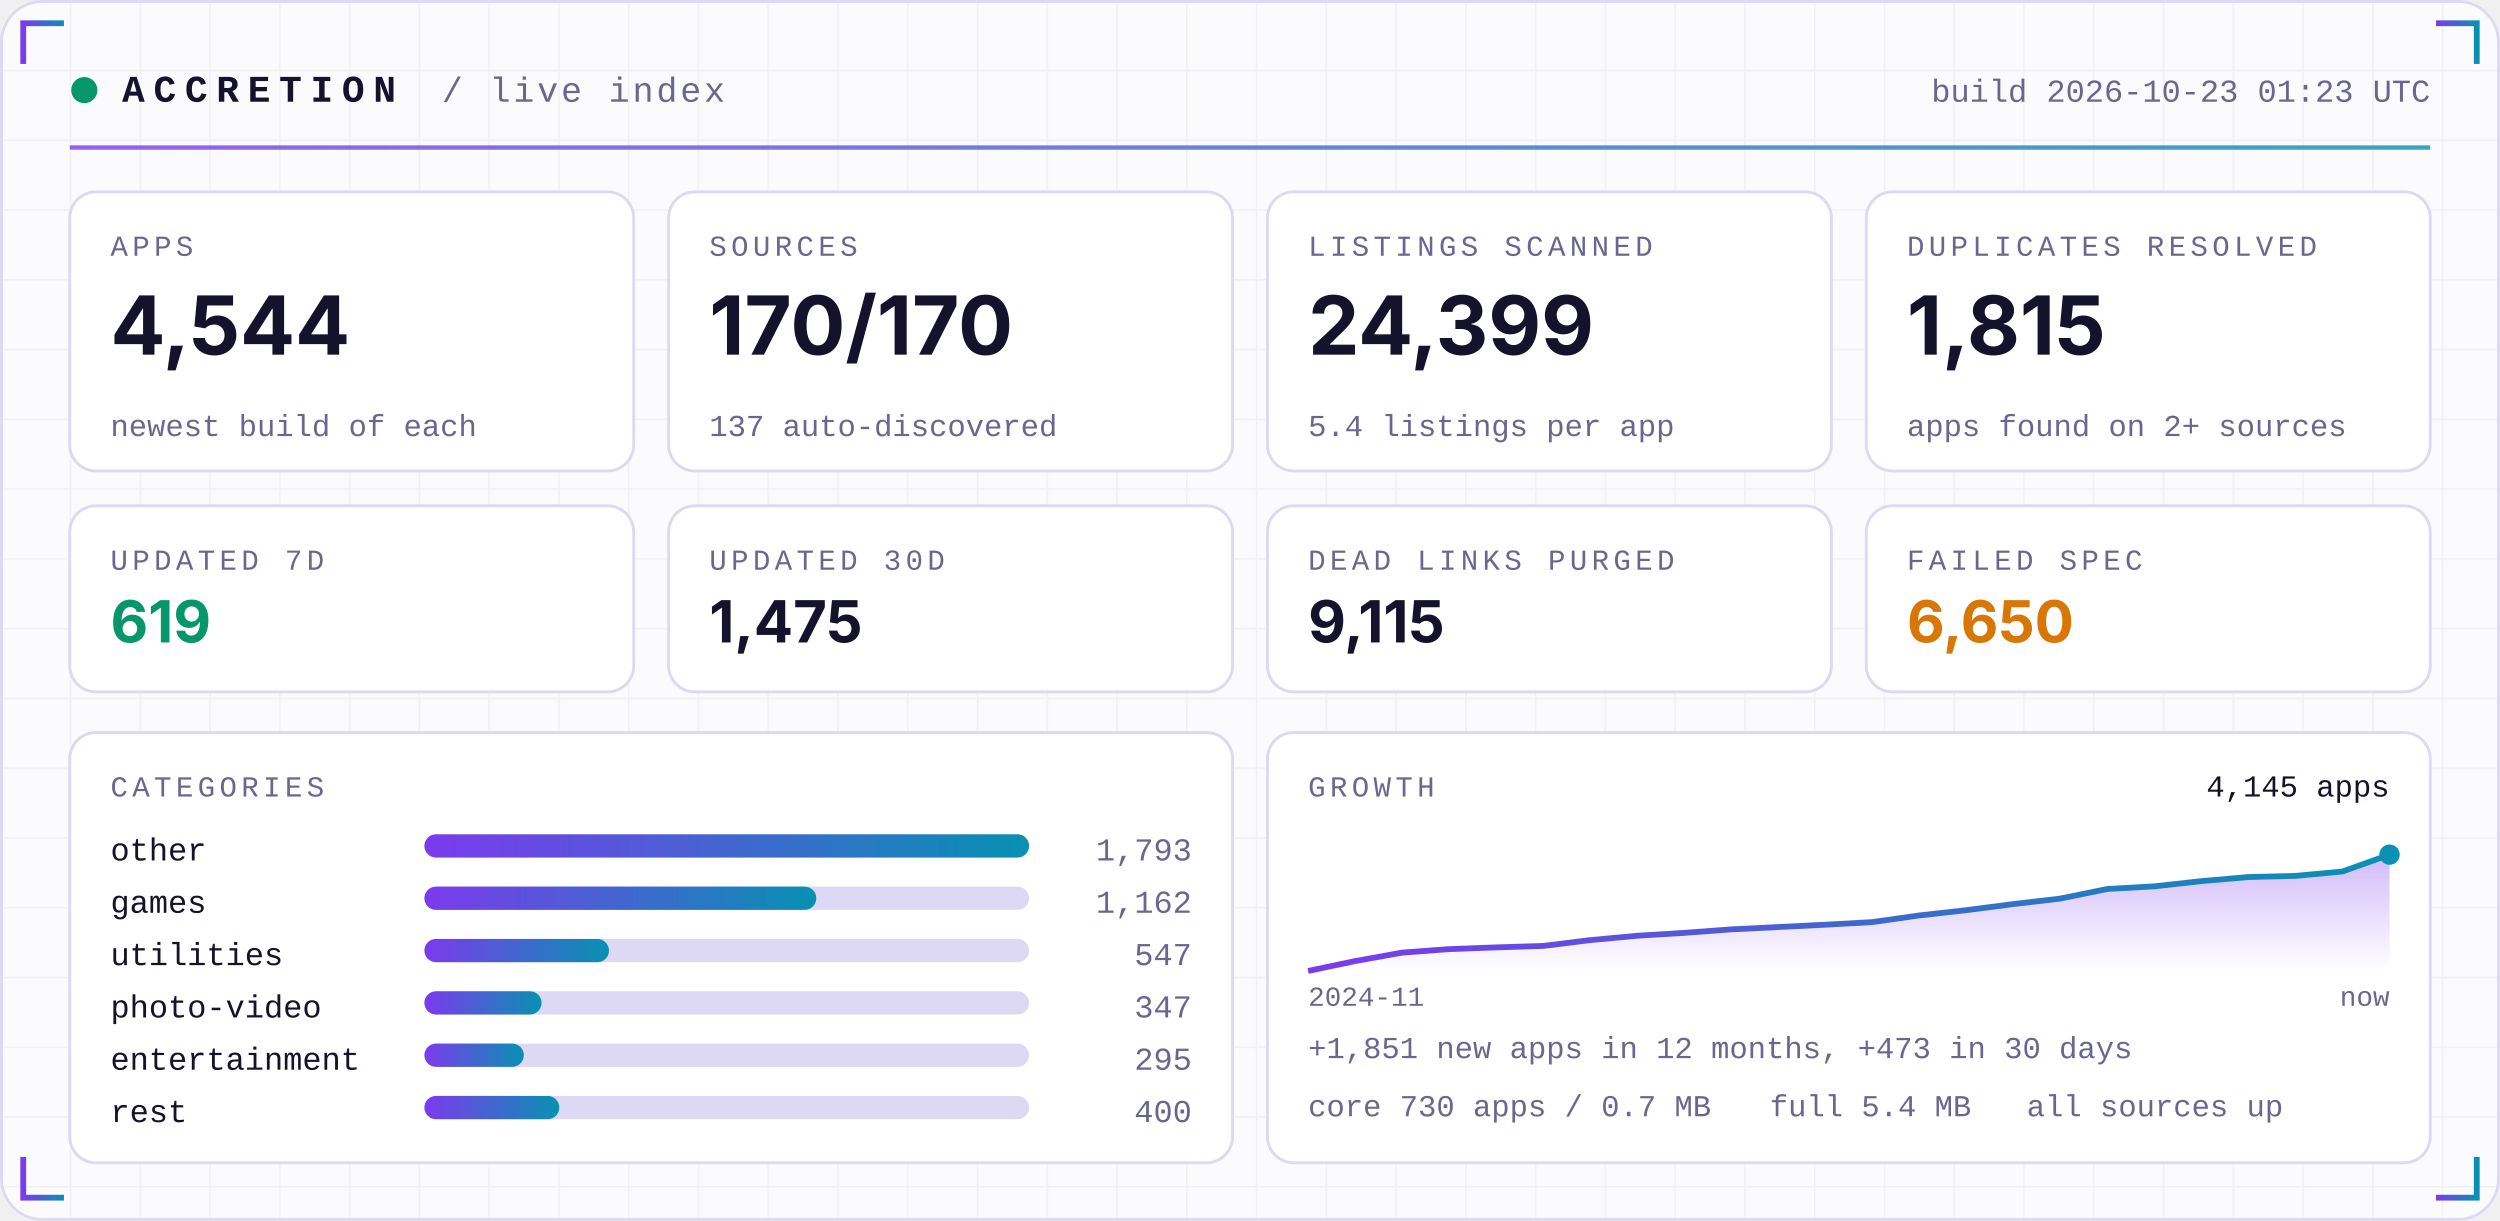
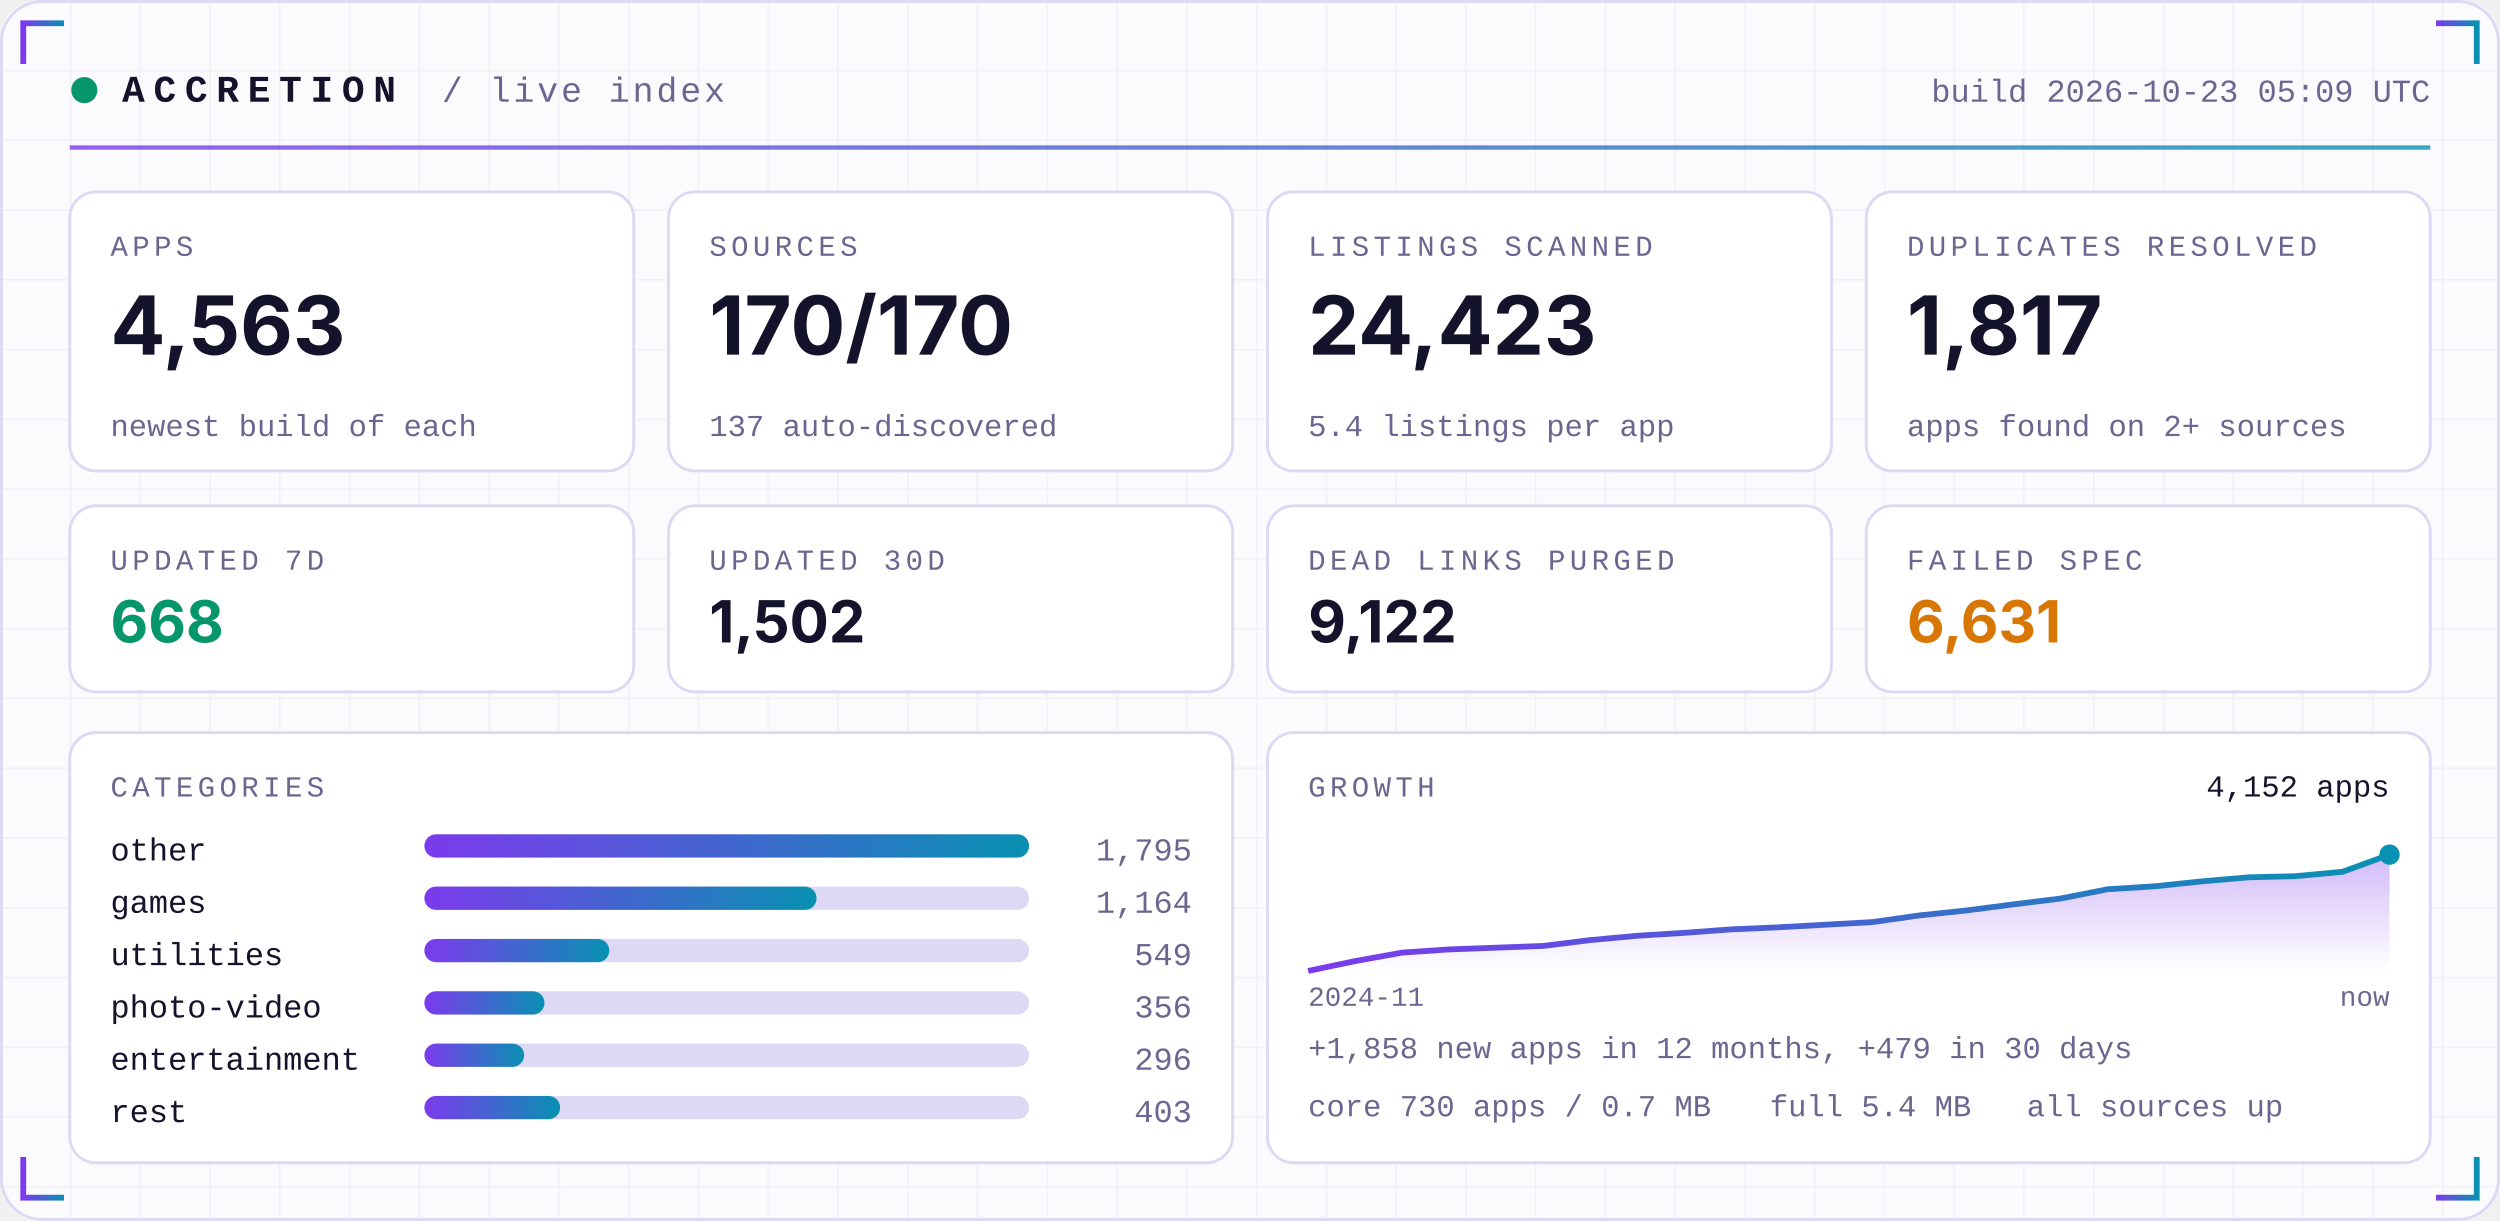
<svg xmlns="http://www.w3.org/2000/svg" width="860" height="420" viewBox="0 0 860 420" role="img">
  <defs>
    <linearGradient id="acc" x1="0" x2="1">
      <stop offset="0" stop-color="#7C3AED" />
      <stop offset="1" stop-color="#0891B2" />
    </linearGradient>
    <linearGradient id="area" x1="0" x2="0" y1="0" y2="1">
      <stop offset="0" stop-color="#7C3AED" stop-opacity="0.35" />
      <stop offset="1" stop-color="#7C3AED" stop-opacity="0" />
    </linearGradient>
    <pattern id="grid" width="24" height="24" patternUnits="userSpaceOnUse">
      <path d="M24 0H0V24" fill="none" stroke="#1E1B4B" stroke-opacity="0.05" />
    </pattern>
  </defs>
  <rect width="860" height="420" rx="14" fill="#FBFBFE" />
  <rect width="860" height="420" rx="14" fill="url(#grid)" />
  <rect x="0.5" y="0.5" width="859" height="419" rx="14" fill="none" stroke="#DDD8F3" />
  <path d="M8 22 V8 H22" stroke="url(#acc)" stroke-width="2" fill="none" />
  <path d="M852 22 V8 H838" stroke="url(#acc)" stroke-width="2" fill="none" />
  <path d="M8 398 V412 H22" stroke="url(#acc)" stroke-width="2" fill="none" />
  <path d="M852 398 V412 H838" stroke="url(#acc)" stroke-width="2" fill="none" />
  <circle cx="29" cy="31" r="4.5" fill="#059669">
    <animate attributeName="opacity" values="1;0.25;1" dur="2.4s" repeatCount="indefinite" />
  </circle>
  <text x="42" y="35" font-family="ui-monospace,SFMono-Regular,Menlo,Consolas,'Liberation Mono',monospace" font-size="13" font-weight="700" fill="#15122B" text-anchor="start" letter-spacing="3">ACCRETION</text>
  <text x="152" y="35" font-family="ui-monospace,SFMono-Regular,Menlo,Consolas,'Liberation Mono',monospace" font-size="12" font-weight="400" fill="#6A6690" text-anchor="start" letter-spacing="1">/ live index</text>
-   <text x="836" y="35" font-family="ui-monospace,SFMono-Regular,Menlo,Consolas,'Liberation Mono',monospace" font-size="11" font-weight="400" fill="#6A6690" text-anchor="end" letter-spacing="0">build 2026-10-23 01:23 UTC</text>
+   <text x="836" y="35" font-family="ui-monospace,SFMono-Regular,Menlo,Consolas,'Liberation Mono',monospace" font-size="11" font-weight="400" fill="#6A6690" text-anchor="end" letter-spacing="0">build 2026-10-23 05:09 UTC</text>
  <rect x="24" y="50" width="812" height="1.5" fill="url(#acc)" opacity="0.8" />
  <rect x="24.0" y="66" width="194.0" height="96" rx="9" fill="#FFFFFF" stroke="#DDD8F3" />
  <text x="38.0" y="88" font-family="ui-monospace,SFMono-Regular,Menlo,Consolas,'Liberation Mono',monospace" font-size="10" font-weight="400" fill="#6A6690" text-anchor="start" letter-spacing="1.5">APPS</text>
-   <text x="38.0" y="122" font-family="-apple-system,BlinkMacSystemFont,'Segoe UI',Inter,Helvetica,Arial,sans-serif" font-size="28" font-weight="700" fill="#15122B" text-anchor="start" letter-spacing="0">4,544</text>
+   <text x="38.0" y="122" font-family="-apple-system,BlinkMacSystemFont,'Segoe UI',Inter,Helvetica,Arial,sans-serif" font-size="28" font-weight="700" fill="#15122B" text-anchor="start" letter-spacing="0">4,563</text>
  <text x="38.0" y="150" font-family="ui-monospace,SFMono-Regular,Menlo,Consolas,'Liberation Mono',monospace" font-size="10.5" font-weight="400" fill="#6A6690" text-anchor="start" letter-spacing="0">newest build of each</text>
  <rect x="230.0" y="66" width="194.0" height="96" rx="9" fill="#FFFFFF" stroke="#DDD8F3" />
  <text x="244.0" y="88" font-family="ui-monospace,SFMono-Regular,Menlo,Consolas,'Liberation Mono',monospace" font-size="10" font-weight="400" fill="#6A6690" text-anchor="start" letter-spacing="1.5">SOURCES</text>
  <text x="244.0" y="122" font-family="-apple-system,BlinkMacSystemFont,'Segoe UI',Inter,Helvetica,Arial,sans-serif" font-size="28" font-weight="700" fill="#15122B" text-anchor="start" letter-spacing="0">170/170</text>
  <text x="244.0" y="150" font-family="ui-monospace,SFMono-Regular,Menlo,Consolas,'Liberation Mono',monospace" font-size="10.5" font-weight="400" fill="#6A6690" text-anchor="start" letter-spacing="0">137 auto-discovered</text>
  <rect x="436.0" y="66" width="194.0" height="96" rx="9" fill="#FFFFFF" stroke="#DDD8F3" />
  <text x="450.0" y="88" font-family="ui-monospace,SFMono-Regular,Menlo,Consolas,'Liberation Mono',monospace" font-size="10" font-weight="400" fill="#6A6690" text-anchor="start" letter-spacing="1.5">LISTINGS SCANNED</text>
-   <text x="450.0" y="122" font-family="-apple-system,BlinkMacSystemFont,'Segoe UI',Inter,Helvetica,Arial,sans-serif" font-size="28" font-weight="700" fill="#15122B" text-anchor="start" letter-spacing="0">24,399</text>
+   <text x="450.0" y="122" font-family="-apple-system,BlinkMacSystemFont,'Segoe UI',Inter,Helvetica,Arial,sans-serif" font-size="28" font-weight="700" fill="#15122B" text-anchor="start" letter-spacing="0">24,423</text>
  <text x="450.0" y="150" font-family="ui-monospace,SFMono-Regular,Menlo,Consolas,'Liberation Mono',monospace" font-size="10.5" font-weight="400" fill="#6A6690" text-anchor="start" letter-spacing="0">5.4 listings per app</text>
  <rect x="642.0" y="66" width="194.0" height="96" rx="9" fill="#FFFFFF" stroke="#DDD8F3" />
  <text x="656.0" y="88" font-family="ui-monospace,SFMono-Regular,Menlo,Consolas,'Liberation Mono',monospace" font-size="10" font-weight="400" fill="#6A6690" text-anchor="start" letter-spacing="1.5">DUPLICATES RESOLVED</text>
-   <text x="656.0" y="122" font-family="-apple-system,BlinkMacSystemFont,'Segoe UI',Inter,Helvetica,Arial,sans-serif" font-size="28" font-weight="700" fill="#15122B" text-anchor="start" letter-spacing="0">1,815</text>
+   <text x="656.0" y="122" font-family="-apple-system,BlinkMacSystemFont,'Segoe UI',Inter,Helvetica,Arial,sans-serif" font-size="28" font-weight="700" fill="#15122B" text-anchor="start" letter-spacing="0">1,817</text>
  <text x="656.0" y="150" font-family="ui-monospace,SFMono-Regular,Menlo,Consolas,'Liberation Mono',monospace" font-size="10.5" font-weight="400" fill="#6A6690" text-anchor="start" letter-spacing="0">apps found on 2+ sources</text>
  <rect x="24.0" y="174" width="194.0" height="64" rx="9" fill="#FFFFFF" stroke="#DDD8F3" />
  <text x="38.0" y="196" font-family="ui-monospace,SFMono-Regular,Menlo,Consolas,'Liberation Mono',monospace" font-size="10" font-weight="400" fill="#6A6690" text-anchor="start" letter-spacing="1.5">UPDATED 7D</text>
-   <text x="38.0" y="221" font-family="-apple-system,BlinkMacSystemFont,'Segoe UI',Inter,Helvetica,Arial,sans-serif" font-size="20" font-weight="700" fill="#059669" text-anchor="start" letter-spacing="0">619</text>
+   <text x="38.0" y="221" font-family="-apple-system,BlinkMacSystemFont,'Segoe UI',Inter,Helvetica,Arial,sans-serif" font-size="20" font-weight="700" fill="#059669" text-anchor="start" letter-spacing="0">668</text>
  <rect x="230.0" y="174" width="194.0" height="64" rx="9" fill="#FFFFFF" stroke="#DDD8F3" />
  <text x="244.0" y="196" font-family="ui-monospace,SFMono-Regular,Menlo,Consolas,'Liberation Mono',monospace" font-size="10" font-weight="400" fill="#6A6690" text-anchor="start" letter-spacing="1.5">UPDATED 30D</text>
-   <text x="244.0" y="221" font-family="-apple-system,BlinkMacSystemFont,'Segoe UI',Inter,Helvetica,Arial,sans-serif" font-size="20" font-weight="700" fill="#15122B" text-anchor="start" letter-spacing="0">1,475</text>
+   <text x="244.0" y="221" font-family="-apple-system,BlinkMacSystemFont,'Segoe UI',Inter,Helvetica,Arial,sans-serif" font-size="20" font-weight="700" fill="#15122B" text-anchor="start" letter-spacing="0">1,502</text>
  <rect x="436.0" y="174" width="194.0" height="64" rx="9" fill="#FFFFFF" stroke="#DDD8F3" />
  <text x="450.0" y="196" font-family="ui-monospace,SFMono-Regular,Menlo,Consolas,'Liberation Mono',monospace" font-size="10" font-weight="400" fill="#6A6690" text-anchor="start" letter-spacing="1.5">DEAD LINKS PURGED</text>
-   <text x="450.0" y="221" font-family="-apple-system,BlinkMacSystemFont,'Segoe UI',Inter,Helvetica,Arial,sans-serif" font-size="20" font-weight="700" fill="#15122B" text-anchor="start" letter-spacing="0">9,115</text>
+   <text x="450.0" y="221" font-family="-apple-system,BlinkMacSystemFont,'Segoe UI',Inter,Helvetica,Arial,sans-serif" font-size="20" font-weight="700" fill="#15122B" text-anchor="start" letter-spacing="0">9,122</text>
  <rect x="642.0" y="174" width="194.0" height="64" rx="9" fill="#FFFFFF" stroke="#DDD8F3" />
  <text x="656.0" y="196" font-family="ui-monospace,SFMono-Regular,Menlo,Consolas,'Liberation Mono',monospace" font-size="10" font-weight="400" fill="#6A6690" text-anchor="start" letter-spacing="1.5">FAILED SPEC</text>
-   <text x="656.0" y="221" font-family="-apple-system,BlinkMacSystemFont,'Segoe UI',Inter,Helvetica,Arial,sans-serif" font-size="20" font-weight="700" fill="#D97706" text-anchor="start" letter-spacing="0">6,650</text>
+   <text x="656.0" y="221" font-family="-apple-system,BlinkMacSystemFont,'Segoe UI',Inter,Helvetica,Arial,sans-serif" font-size="20" font-weight="700" fill="#D97706" text-anchor="start" letter-spacing="0">6,631</text>
  <rect x="24" y="252" width="400.0" height="148" rx="9" fill="#FFFFFF" stroke="#DDD8F3" />
  <rect x="436.0" y="252" width="400.0" height="148" rx="9" fill="#FFFFFF" stroke="#DDD8F3" />
  <text x="38" y="274" font-family="ui-monospace,SFMono-Regular,Menlo,Consolas,'Liberation Mono',monospace" font-size="10" font-weight="400" fill="#6A6690" text-anchor="start" letter-spacing="1.5">CATEGORIES</text>
  <text x="38" y="296" font-family="ui-monospace,SFMono-Regular,Menlo,Consolas,'Liberation Mono',monospace" font-size="11" font-weight="400" fill="#15122B" text-anchor="start" letter-spacing="0">other</text>
  <rect x="146" y="287" width="208.0" height="8" rx="4" fill="#DDD8F3" />
  <rect x="146" y="287" width="208.0" height="8" rx="4" fill="url(#acc)" />
-   <text x="410.0" y="296" font-family="ui-monospace,SFMono-Regular,Menlo,Consolas,'Liberation Mono',monospace" font-size="11" font-weight="400" fill="#6A6690" text-anchor="end" letter-spacing="0">1,793</text>
+   <text x="410.0" y="296" font-family="ui-monospace,SFMono-Regular,Menlo,Consolas,'Liberation Mono',monospace" font-size="11" font-weight="400" fill="#6A6690" text-anchor="end" letter-spacing="0">1,795</text>
  <text x="38" y="314" font-family="ui-monospace,SFMono-Regular,Menlo,Consolas,'Liberation Mono',monospace" font-size="11" font-weight="400" fill="#15122B" text-anchor="start" letter-spacing="0">games</text>
  <rect x="146" y="305" width="208.0" height="8" rx="4" fill="#DDD8F3" />
-   <rect x="146" y="305" width="134.8" height="8" rx="4" fill="url(#acc)" />
-   <text x="410.0" y="314" font-family="ui-monospace,SFMono-Regular,Menlo,Consolas,'Liberation Mono',monospace" font-size="11" font-weight="400" fill="#6A6690" text-anchor="end" letter-spacing="0">1,162</text>
+   <rect x="146" y="305" width="134.9" height="8" rx="4" fill="url(#acc)" />
+   <text x="410.0" y="314" font-family="ui-monospace,SFMono-Regular,Menlo,Consolas,'Liberation Mono',monospace" font-size="11" font-weight="400" fill="#6A6690" text-anchor="end" letter-spacing="0">1,164</text>
  <text x="38" y="332" font-family="ui-monospace,SFMono-Regular,Menlo,Consolas,'Liberation Mono',monospace" font-size="11" font-weight="400" fill="#15122B" text-anchor="start" letter-spacing="0">utilities</text>
  <rect x="146" y="323" width="208.0" height="8" rx="4" fill="#DDD8F3" />
-   <rect x="146" y="323" width="63.5" height="8" rx="4" fill="url(#acc)" />
-   <text x="410.0" y="332" font-family="ui-monospace,SFMono-Regular,Menlo,Consolas,'Liberation Mono',monospace" font-size="11" font-weight="400" fill="#6A6690" text-anchor="end" letter-spacing="0">547</text>
+   <rect x="146" y="323" width="63.6" height="8" rx="4" fill="url(#acc)" />
+   <text x="410.0" y="332" font-family="ui-monospace,SFMono-Regular,Menlo,Consolas,'Liberation Mono',monospace" font-size="11" font-weight="400" fill="#6A6690" text-anchor="end" letter-spacing="0">549</text>
  <text x="38" y="350" font-family="ui-monospace,SFMono-Regular,Menlo,Consolas,'Liberation Mono',monospace" font-size="11" font-weight="400" fill="#15122B" text-anchor="start" letter-spacing="0">photo-video</text>
  <rect x="146" y="341" width="208.0" height="8" rx="4" fill="#DDD8F3" />
-   <rect x="146" y="341" width="40.3" height="8" rx="4" fill="url(#acc)" />
-   <text x="410.0" y="350" font-family="ui-monospace,SFMono-Regular,Menlo,Consolas,'Liberation Mono',monospace" font-size="11" font-weight="400" fill="#6A6690" text-anchor="end" letter-spacing="0">347</text>
+   <rect x="146" y="341" width="41.3" height="8" rx="4" fill="url(#acc)" />
+   <text x="410.0" y="350" font-family="ui-monospace,SFMono-Regular,Menlo,Consolas,'Liberation Mono',monospace" font-size="11" font-weight="400" fill="#6A6690" text-anchor="end" letter-spacing="0">356</text>
  <text x="38" y="368" font-family="ui-monospace,SFMono-Regular,Menlo,Consolas,'Liberation Mono',monospace" font-size="11" font-weight="400" fill="#15122B" text-anchor="start" letter-spacing="0">entertainment</text>
  <rect x="146" y="359" width="208.0" height="8" rx="4" fill="#DDD8F3" />
-   <rect x="146" y="359" width="34.2" height="8" rx="4" fill="url(#acc)" />
-   <text x="410.0" y="368" font-family="ui-monospace,SFMono-Regular,Menlo,Consolas,'Liberation Mono',monospace" font-size="11" font-weight="400" fill="#6A6690" text-anchor="end" letter-spacing="0">295</text>
+   <rect x="146" y="359" width="34.3" height="8" rx="4" fill="url(#acc)" />
+   <text x="410.0" y="368" font-family="ui-monospace,SFMono-Regular,Menlo,Consolas,'Liberation Mono',monospace" font-size="11" font-weight="400" fill="#6A6690" text-anchor="end" letter-spacing="0">296</text>
  <text x="38" y="386" font-family="ui-monospace,SFMono-Regular,Menlo,Consolas,'Liberation Mono',monospace" font-size="11" font-weight="400" fill="#15122B" text-anchor="start" letter-spacing="0">rest</text>
  <rect x="146" y="377" width="208.0" height="8" rx="4" fill="#DDD8F3" />
-   <rect x="146" y="377" width="46.4" height="8" rx="4" fill="url(#acc)" />
-   <text x="410.0" y="386" font-family="ui-monospace,SFMono-Regular,Menlo,Consolas,'Liberation Mono',monospace" font-size="11" font-weight="400" fill="#6A6690" text-anchor="end" letter-spacing="0">400</text>
+   <rect x="146" y="377" width="46.7" height="8" rx="4" fill="url(#acc)" />
+   <text x="410.0" y="386" font-family="ui-monospace,SFMono-Regular,Menlo,Consolas,'Liberation Mono',monospace" font-size="11" font-weight="400" fill="#6A6690" text-anchor="end" letter-spacing="0">403</text>
  <text x="450.0" y="274" font-family="ui-monospace,SFMono-Regular,Menlo,Consolas,'Liberation Mono',monospace" font-size="10" font-weight="400" fill="#6A6690" text-anchor="start" letter-spacing="1.5">GROWTH</text>
-   <polygon points="450.0,334 450.0,334.0 466.2,330.6 482.3,327.7 498.5,326.5 514.7,325.9 530.9,325.4 547.0,323.4 563.2,321.9 579.4,320.9 595.6,319.7 611.7,318.9 627.9,318.1 644.1,317.2 660.3,314.9 676.4,313.1 692.6,311.0 708.8,309.1 725.0,305.8 741.1,304.9 757.3,303.1 773.5,301.7 789.7,301.3 805.8,299.8 822.0,294.0 822.0,334" fill="url(#area)" />
-   <polyline points="450.0,334.0 466.2,330.6 482.3,327.7 498.5,326.5 514.7,325.9 530.9,325.4 547.0,323.4 563.2,321.9 579.4,320.9 595.6,319.7 611.7,318.9 627.9,318.1 644.1,317.2 660.3,314.9 676.4,313.1 692.6,311.0 708.8,309.1 725.0,305.8 741.1,304.9 757.3,303.1 773.5,301.7 789.7,301.3 805.8,299.8 822.0,294.0" fill="none" stroke="url(#acc)" stroke-width="2" stroke-linejoin="round" />
+   <polygon points="450.0,334 450.0,334.0 466.2,330.6 482.3,327.7 498.5,326.6 514.7,326.0 530.9,325.4 547.0,323.4 563.2,321.9 579.4,320.9 595.6,319.7 611.7,319.0 627.9,318.1 644.1,317.2 660.3,314.9 676.4,313.2 692.6,311.1 708.8,309.1 725.0,305.9 741.1,304.9 757.3,303.2 773.5,301.8 789.7,301.4 805.8,299.9 822.0,294.0 822.0,334" fill="url(#area)" />
+   <polyline points="450.0,334.0 466.2,330.6 482.3,327.7 498.5,326.6 514.7,326.0 530.9,325.4 547.0,323.4 563.2,321.9 579.4,320.9 595.6,319.7 611.7,319.0 627.9,318.1 644.1,317.2 660.3,314.9 676.4,313.2 692.6,311.1 708.8,309.1 725.0,305.9 741.1,304.9 757.3,303.2 773.5,301.8 789.7,301.4 805.8,299.9 822.0,294.0" fill="none" stroke="url(#acc)" stroke-width="2" stroke-linejoin="round" />
  <circle cx="822.0" cy="294.0" r="3.5" fill="#0891B2" />
-   <text x="822.0" y="274" font-family="ui-monospace,SFMono-Regular,Menlo,Consolas,'Liberation Mono',monospace" font-size="10.5" font-weight="400" fill="#15122B" text-anchor="end" letter-spacing="0">4,145 apps</text>
+   <text x="822.0" y="274" font-family="ui-monospace,SFMono-Regular,Menlo,Consolas,'Liberation Mono',monospace" font-size="10.5" font-weight="400" fill="#15122B" text-anchor="end" letter-spacing="0">4,152 apps</text>
  <text x="450.0" y="346" font-family="ui-monospace,SFMono-Regular,Menlo,Consolas,'Liberation Mono',monospace" font-size="9.5" font-weight="400" fill="#6A6690" text-anchor="start" letter-spacing="0">2024-11</text>
  <text x="822.0" y="346" font-family="ui-monospace,SFMono-Regular,Menlo,Consolas,'Liberation Mono',monospace" font-size="9.5" font-weight="400" fill="#6A6690" text-anchor="end" letter-spacing="0">now</text>
-   <text x="450.0" y="364" font-family="ui-monospace,SFMono-Regular,Menlo,Consolas,'Liberation Mono',monospace" font-size="10.5" font-weight="400" fill="#6A6690" text-anchor="start" letter-spacing="0">+1,851 new apps in 12 months, +473 in 30 days</text>
+   <text x="450.0" y="364" font-family="ui-monospace,SFMono-Regular,Menlo,Consolas,'Liberation Mono',monospace" font-size="10.5" font-weight="400" fill="#6A6690" text-anchor="start" letter-spacing="0">+1,858 new apps in 12 months, +479 in 30 days</text>
  <text x="450.0" y="384" font-family="ui-monospace,SFMono-Regular,Menlo,Consolas,'Liberation Mono',monospace" font-size="10.5" font-weight="400" fill="#6A6690" text-anchor="start" letter-spacing="0">core 730 apps / 0.7 MB</text>
  <text x="608.8" y="384" font-family="ui-monospace,SFMono-Regular,Menlo,Consolas,'Liberation Mono',monospace" font-size="10.5" font-weight="400" fill="#6A6690" text-anchor="start" letter-spacing="0">full 5.4 MB</text>
  <text x="697.2" y="384" font-family="ui-monospace,SFMono-Regular,Menlo,Consolas,'Liberation Mono',monospace" font-size="10.5" font-weight="400" fill="#6A6690" text-anchor="start" letter-spacing="0">all sources up</text>
</svg>
